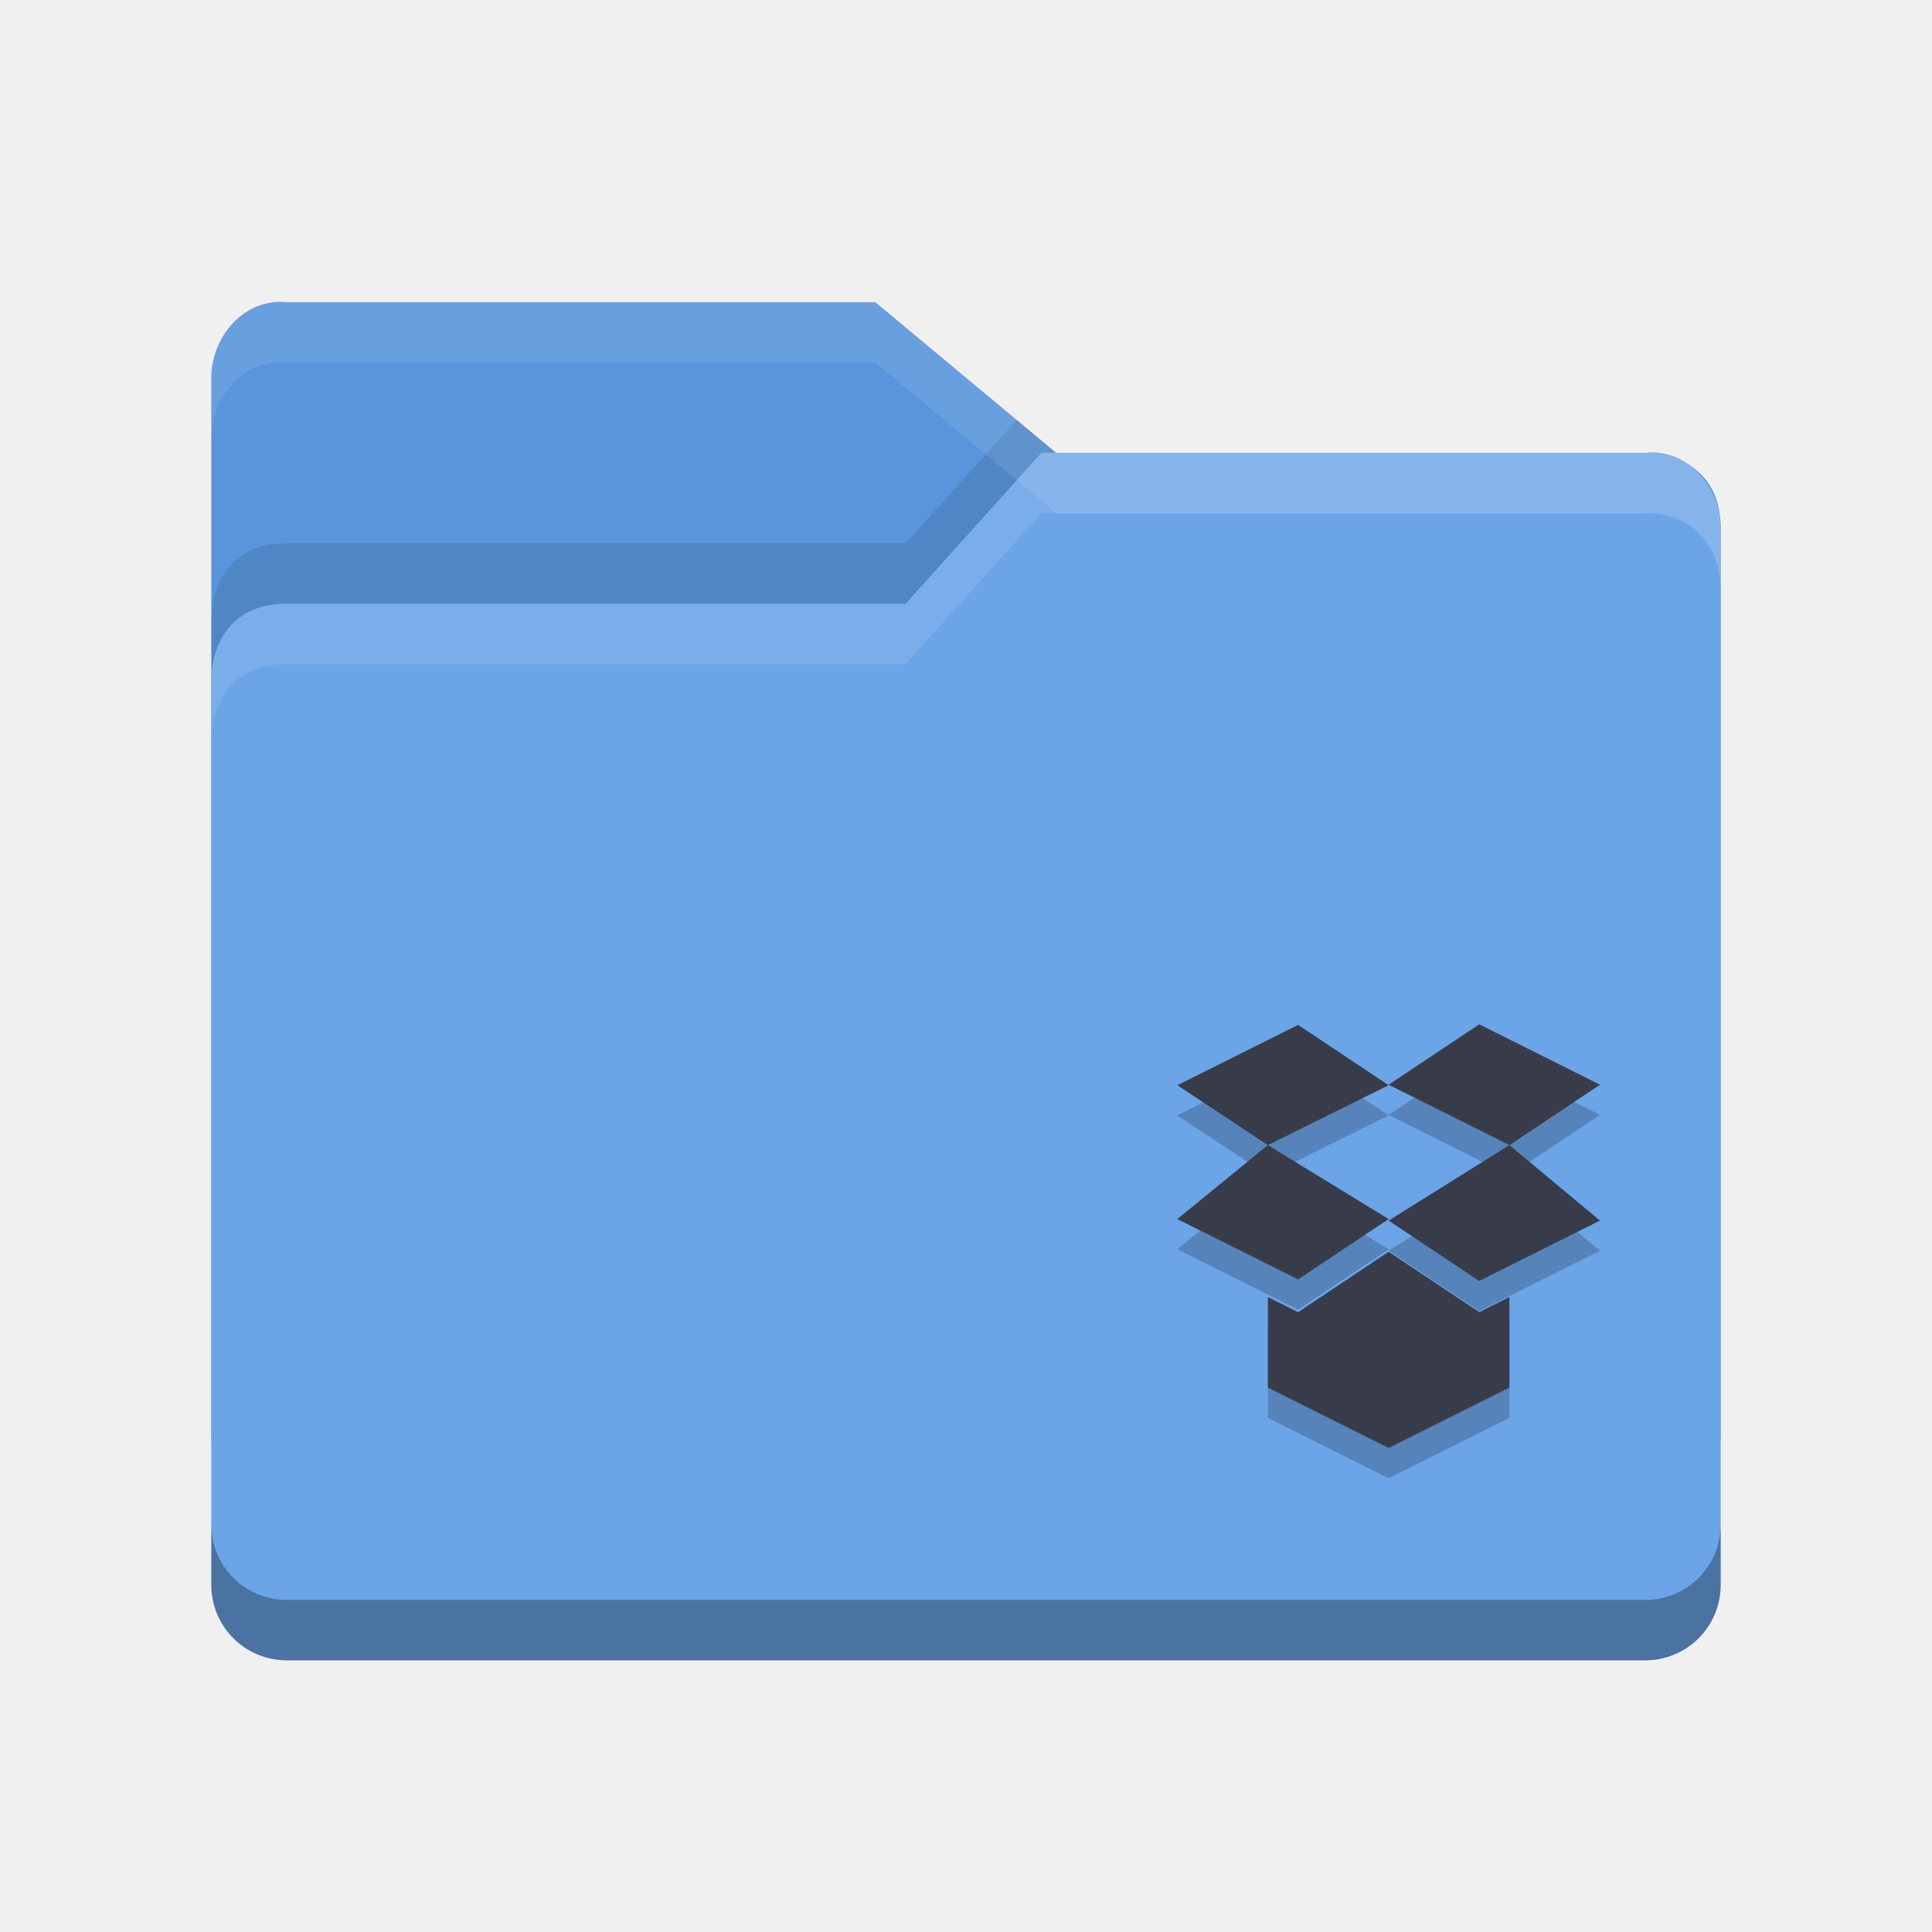
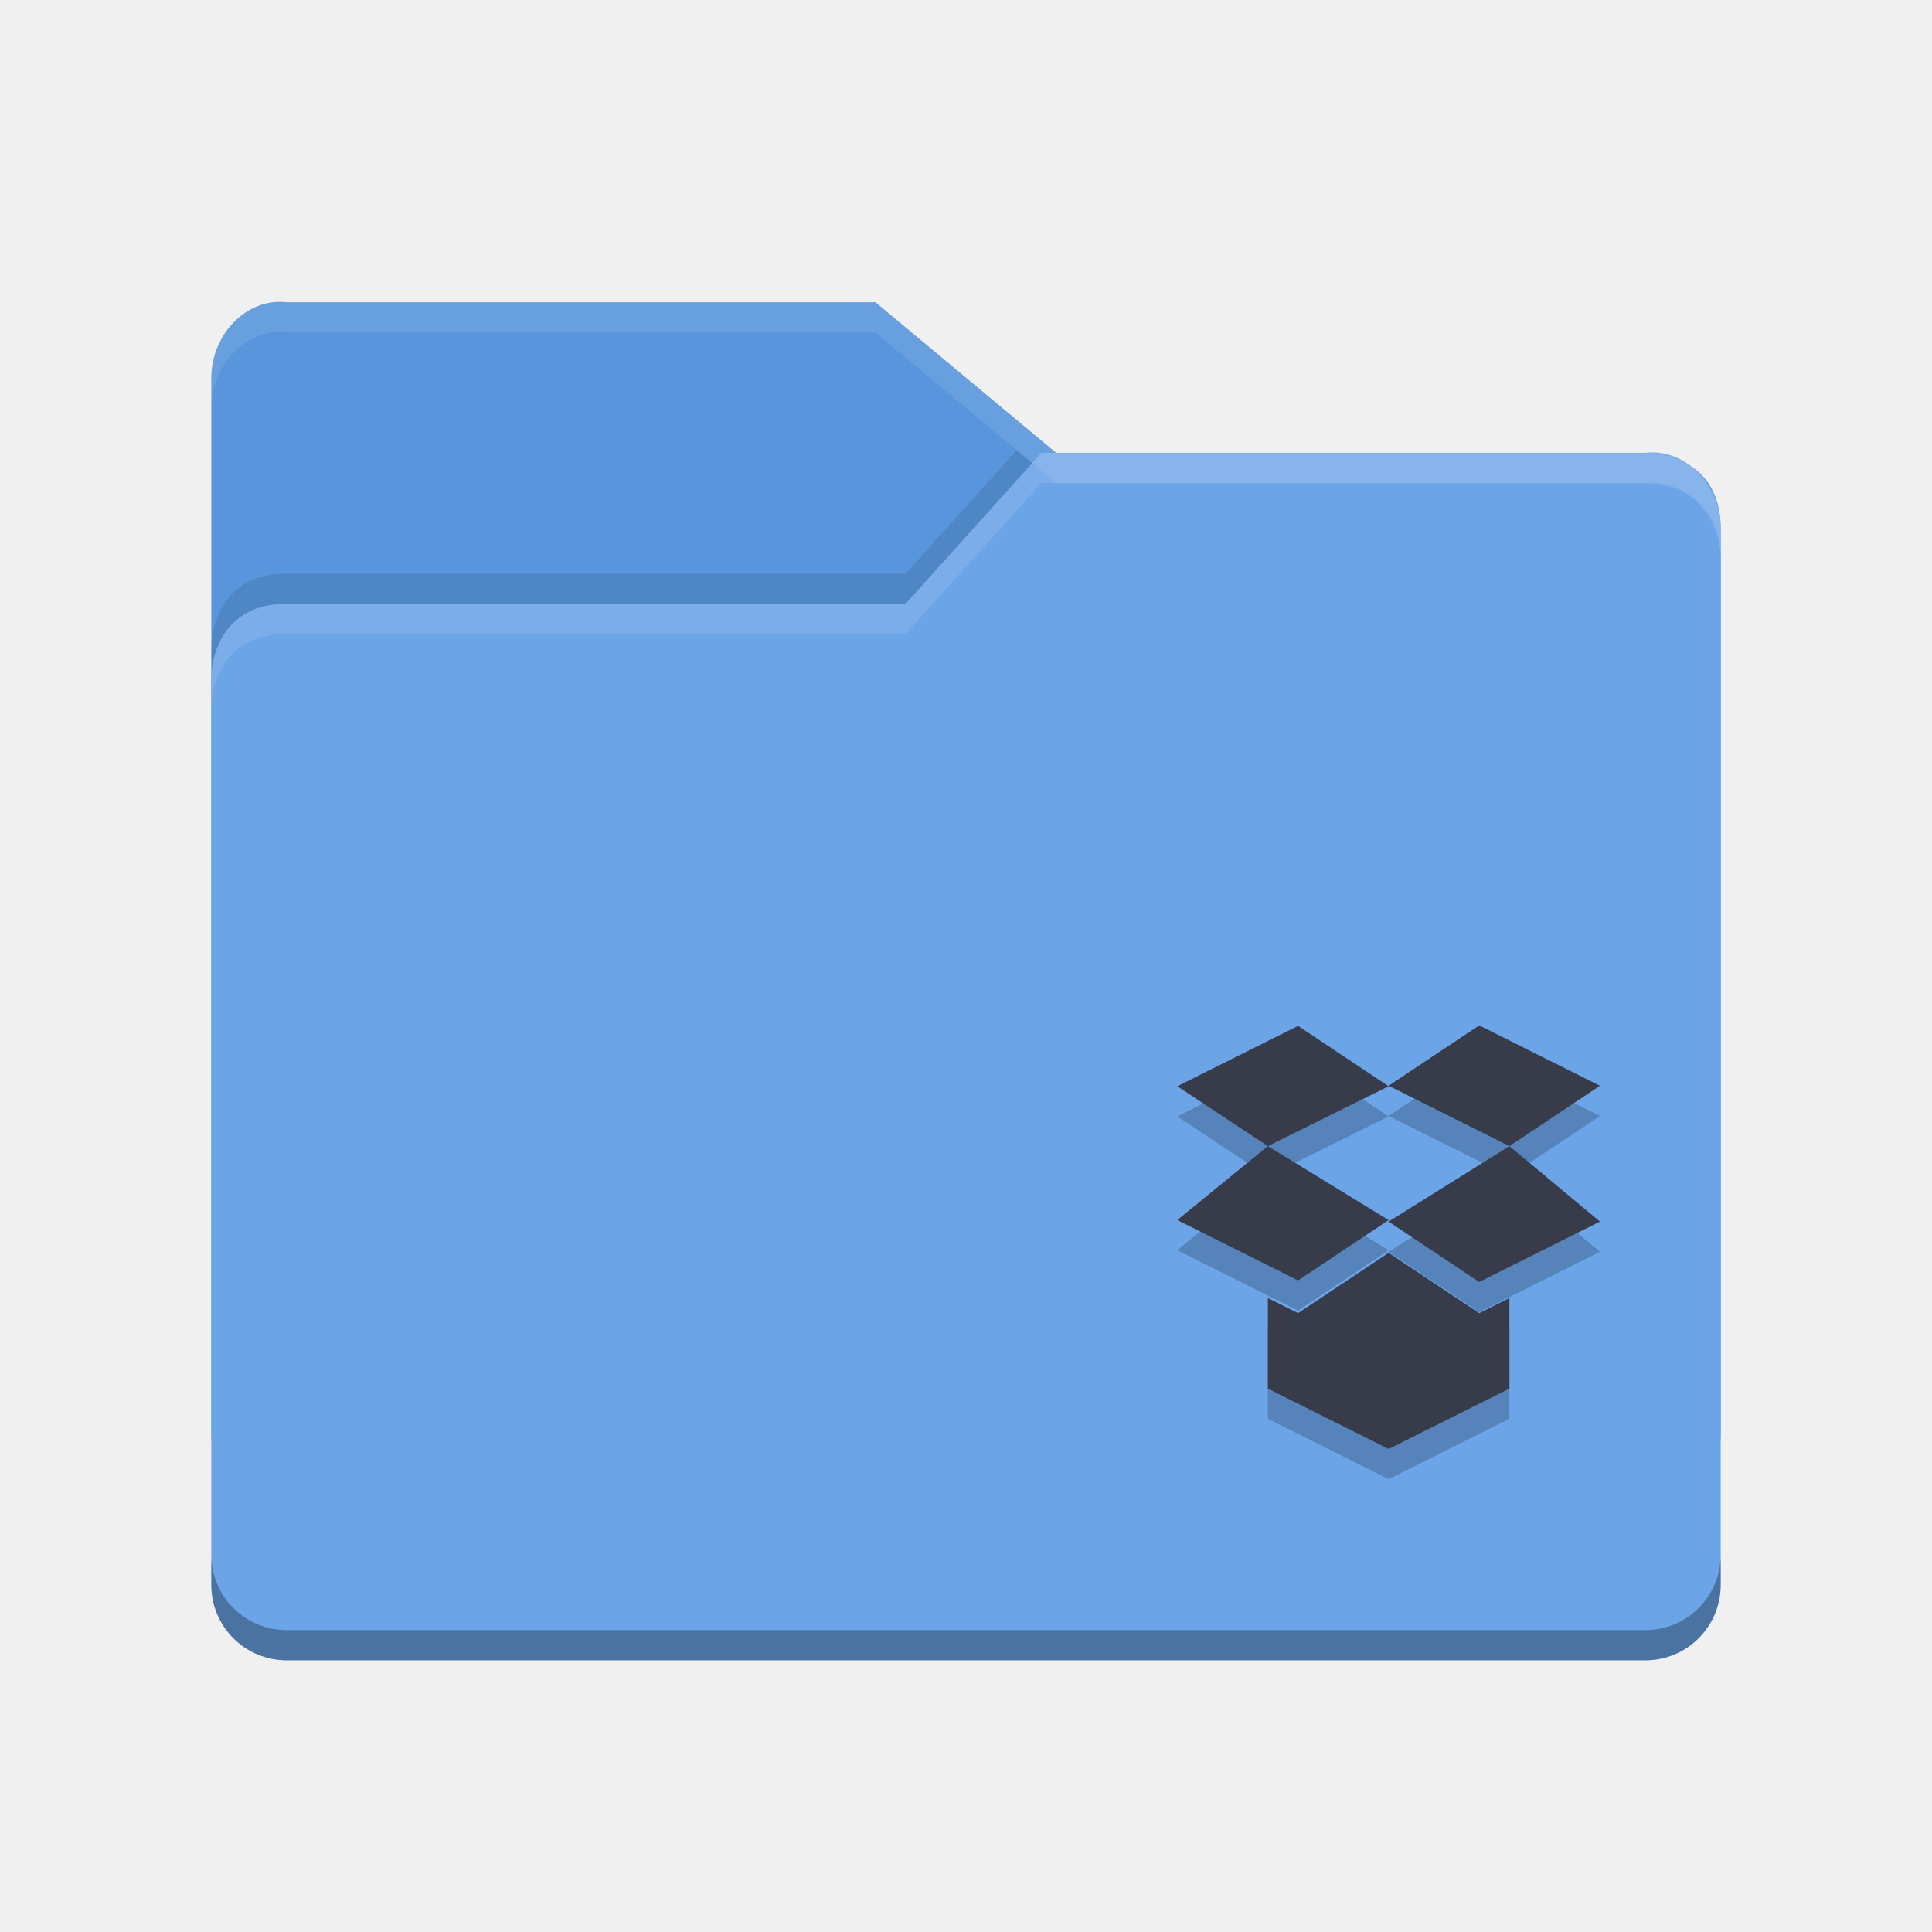
<svg xmlns="http://www.w3.org/2000/svg" width="64" height="64" viewBox="0 0 64 64" id="svg2" version="1.1">
  <defs id="defs4" />
  <g id="layer1" transform="translate(0,-988.3622)">
-     <g transform="translate(-5e-5,988.3622)" id="g6451">
-       <path style="fill:#5895dc" d="M 7,47.501 7,12.513 C 7,11.129 8.123,9.86 9.5,10.013 l 19.5,0 6,4.999 19.628,0 c 0,0 2.372,0 2.372,2.499 l 0,29.99 c 0,1.385 -1.115,2.499 -2.5,2.499 l -44.999,0 c -1.385,0 -2.5,-1.115 -2.5,-2.499 z" id="path5171-0" />
-       <path style="opacity:0.1" d="M 33.68,13.912 30,18 9.5,18 C 7,18 7,20.396 7,20.396 l 0,2 C 7,22.396 7,20 9.5,20 l 20.5,0 4.5,-5 0.486,0 -1.307,-1.088 z m 22.355,1.565 c 0.578,0.467 0.957,1.211 0.963,2.004 -0.009,-1.07 -0.459,-1.661 -0.963,-2.004 z" id="path5041-8" />
-       <path style="fill:#6ba4e7" d="m 57,52.5 0,-35 C 57,16.115 55.877,14.847 54.5,15 L 34.5,15 30,20 9.5,20 C 7,20 7,22.396 7,22.396 l 0,30.104 c 0,1.385 1.115,2.5 2.5,2.5 l 45,0 c 1.385,0 2.5,-1.115 2.5,-2.5 z" id="path5173-1" />
-       <path style="opacity:0.1;fill:#ffffff" d="M 34.5,15 30,20 9.5,20 C 7,20 7,22.396 7,22.396 l 0,2 C 7,24.396 7,22 9.5,22 l 20.5,0 4.5,-5 20,0 c 1.377,-0.153 2.5,1.115 2.5,2.5 l 0,-2 C 57,16.115 55.877,14.847 54.5,15 l -20,0 z" id="path5029-9" />
-       <path style="opacity:0.3" d="m 7,50.5 0,2 C 7,53.885 8.115,55 9.5,55 l 45,0 c 1.385,0 2.5,-1.115 2.5,-2.5 l 0,-2 c 0,1.385 -1.115,2.5 -2.5,2.5 l -45,0 C 8.115,53 7,51.885 7,50.5 Z" id="path5034-3" />
-       <path style="opacity:0.1;fill:#ffffff" d="M 9.5,10.014 C 8.123,9.861 7,11.129 7,12.514 l 0,1.998 c 0,-1.385 1.123,-2.653 2.5,-2.5 l 19.5,0 6,5 19.629,0 c 0,0 2.371,8.43e-4 2.371,2.5 l 0,-2 c 0,-2.499 -2.371,-2.5 -2.371,-2.5 l -19.629,0 -6,-4.998 -19.5,0 z" id="path5024-1" />
-       <g transform="translate(68.992,-0.53503)" id="g11239">
-         <g style="opacity:0.2" transform="matrix(1.1667,0,0,1.1667,-32.325,-1176)" id="g4405">
-           <path d="m 11.429,1041.8 -3.429,2.143 2.571,1.714 3.429,-1.714 z" id="path4411" />
-           <path d="m 8,1043.9 -3.429,-2.1 -2.571,2.1 3.429,1.714 z" id="path4413" />
-           <path d="M 8,8.429 5.429,10.143 4.571,9.714 l 0,2.571 3.429,1.714 3.429,-1.714 0,-2.571 -0.857,0.429 z" transform="translate(0,1036.4)" id="path4415" />
-           <path d="m 11.429,1041.8 -3.429,-1.714 2.571,-1.714 3.429,1.714 z" id="path4417" />
-           <path d="M 8,1040.1 4.571,1041.8 2,1040.1 5.429,1038.386 Z" id="path4419" />
-         </g>
-         <g style="fill:#383c4a" transform="matrix(1.1667,0,0,1.1667,-32.325,-1177)" id="layer1-5">
-           <path d="m 11.429,1041.8 -3.429,2.143 2.571,1.714 3.429,-1.714 z" id="path4418" />
-           <path d="m 8,1043.9 -3.429,-2.1 -2.571,2.1 3.429,1.714 z" id="path4416" />
-           <path transform="translate(0,1036.4)" d="M 8,8.429 5.429,10.143 4.571,9.714 l 0,2.571 3.429,1.714 3.429,-1.714 0,-2.571 -0.857,0.429 z" id="polygon4880" />
-           <path d="m 11.429,1041.8 -3.429,-1.714 2.571,-1.714 3.429,1.714 z" id="path4418-3" />
-           <path d="M 8,1040.1 4.571,1041.8 2,1040.1 5.429,1038.386 Z" id="path4416-4" />
-         </g>
+     <path id="path5171" d="m 7,1035.863 0,-34.988 c 0,-1.385 1.123,-2.653 2.5,-2.5 l 19.5,0 6,4.999 19.628,0 c 0,0 2.372,0 2.372,2.499 l 0,29.99 c 0,1.385 -1.115,2.499 -2.5,2.499 l -44.999,0 c -1.385,0 -2.5,-1.115 -2.5,-2.499 z" style="fill:#5895dc" />
+     <path id="path5041" d="m 33.68,1003.274 -3.68,4.088 -20.5,0 c -2.5,0 -2.5,2.396 -2.5,2.396 l 0,2 c 0,0 0,-2.396 2.5,-2.396 l 20.5,0 4.5,-5 0.486,0 -1.307,-1.088 z m 22.355,1.565 c 0.578,0.467 0.957,1.211 0.963,2.004 -0.009,-1.07 -0.459,-1.661 -0.963,-2.004 z" style="opacity:0.1" />
+     <path id="path5173" d="m 57,1040.862 0,-35 c 0,-1.385 -1.123,-2.653 -2.5,-2.5 l -20,0 -4.5,5 -20.5,0 c -2.5,0 -2.5,2.396 -2.5,2.396 l 0,30.104 c 0,1.385 1.115,2.5 2.5,2.5 l 45,0 c 1.385,0 2.5,-1.115 2.5,-2.5 z" style="fill:#6ba4e7" />
+     <path style="opacity:0.1;fill:#ffffff" d="M 34.5 15 L 30 20 L 9.5 20 C 7 20 7 22.396 7 22.396 L 7 23.396 C 7 23.396 7 21 9.5 21 L 30 21 L 34.5 16 L 54.5 16 C 55.877 15.847 57 17.115 57 18.5 L 57 17.5 C 57 16.115 55.877 14.847 54.5 15 L 34.5 15 z " transform="translate(0,988.3622)" id="path5029" />
+     <path style="opacity:0.3" d="M 7 51.5 L 7 52.5 C 7 53.885 8.115 55 9.5 55 L 54.5 55 C 55.885 55 57 53.885 57 52.5 L 57 51.5 C 57 52.885 55.885 54 54.5 54 L 9.5 54 C 8.115 54 7 52.885 7 51.5 z " transform="translate(0,988.3622)" id="path5034" />
+     <path style="opacity:0.1;fill:#ffffff" d="M 9.5 10.014 C 8.123 9.86 7 11.129 7 12.514 L 7 13.514 C 7 12.129 8.123 10.86 9.5 11.014 L 29 11.014 L 35 16.012 L 54.629 16.012 C 54.629 16.012 57 16.013 57 18.512 L 57 17.512 C 57 15.013 54.629 15.012 54.629 15.012 L 35 15.012 L 29 10.014 L 9.5 10.014 z " transform="translate(0,988.3622)" id="path5024" />
+     <g id="g11239" transform="translate(68.9916,987.8608)">
+       <g id="g4405" transform="matrix(1.1667,0,0,1.1667,-32.325,-1176)" style="opacity:0.2">
+         <path id="path4411" d="m 11.429,1041.8 -3.429,2.143 2.571,1.714 3.429,-1.714 z" />
+         <path id="path4413" d="m 8,1043.9 -3.429,-2.1 -2.571,2.1 3.429,1.714 z" />
+         <path id="path4415" transform="translate(0,1036.4)" d="M 8,8.429 5.429,10.143 4.571,9.714 l 0,2.571 3.429,1.714 3.429,-1.714 0,-2.571 -0.857,0.429 z" />
+         <path id="path4417" d="m 11.429,1041.8 -3.429,-1.714 2.571,-1.714 3.429,1.714 z" />
+         <path id="path4419" d="M 8,1040.1 4.571,1041.8 2,1040.1 5.429,1038.386 Z" />
+       </g>
+       <g id="layer1-5" transform="matrix(1.1667,0,0,1.1667,-32.325,-1177)" style="fill:#383c4a">
+         <path id="path4418" d="m 11.429,1041.8 -3.429,2.143 2.571,1.714 3.429,-1.714 z" />
+         <path id="path4416" d="m 8,1043.9 -3.429,-2.1 -2.571,2.1 3.429,1.714 z" />
+         <path id="polygon4880" d="M 8,8.429 5.429,10.143 4.571,9.714 l 0,2.571 3.429,1.714 3.429,-1.714 0,-2.571 -0.857,0.429 z" transform="translate(0,1036.4)" />
+         <path id="path4418-3" d="m 11.429,1041.8 -3.429,-1.714 2.571,-1.714 3.429,1.714 z" />
+         <path id="path4416-4" d="M 8,1040.1 4.571,1041.8 2,1040.1 5.429,1038.386 Z" />
      </g>
    </g>
  </g>
</svg>
